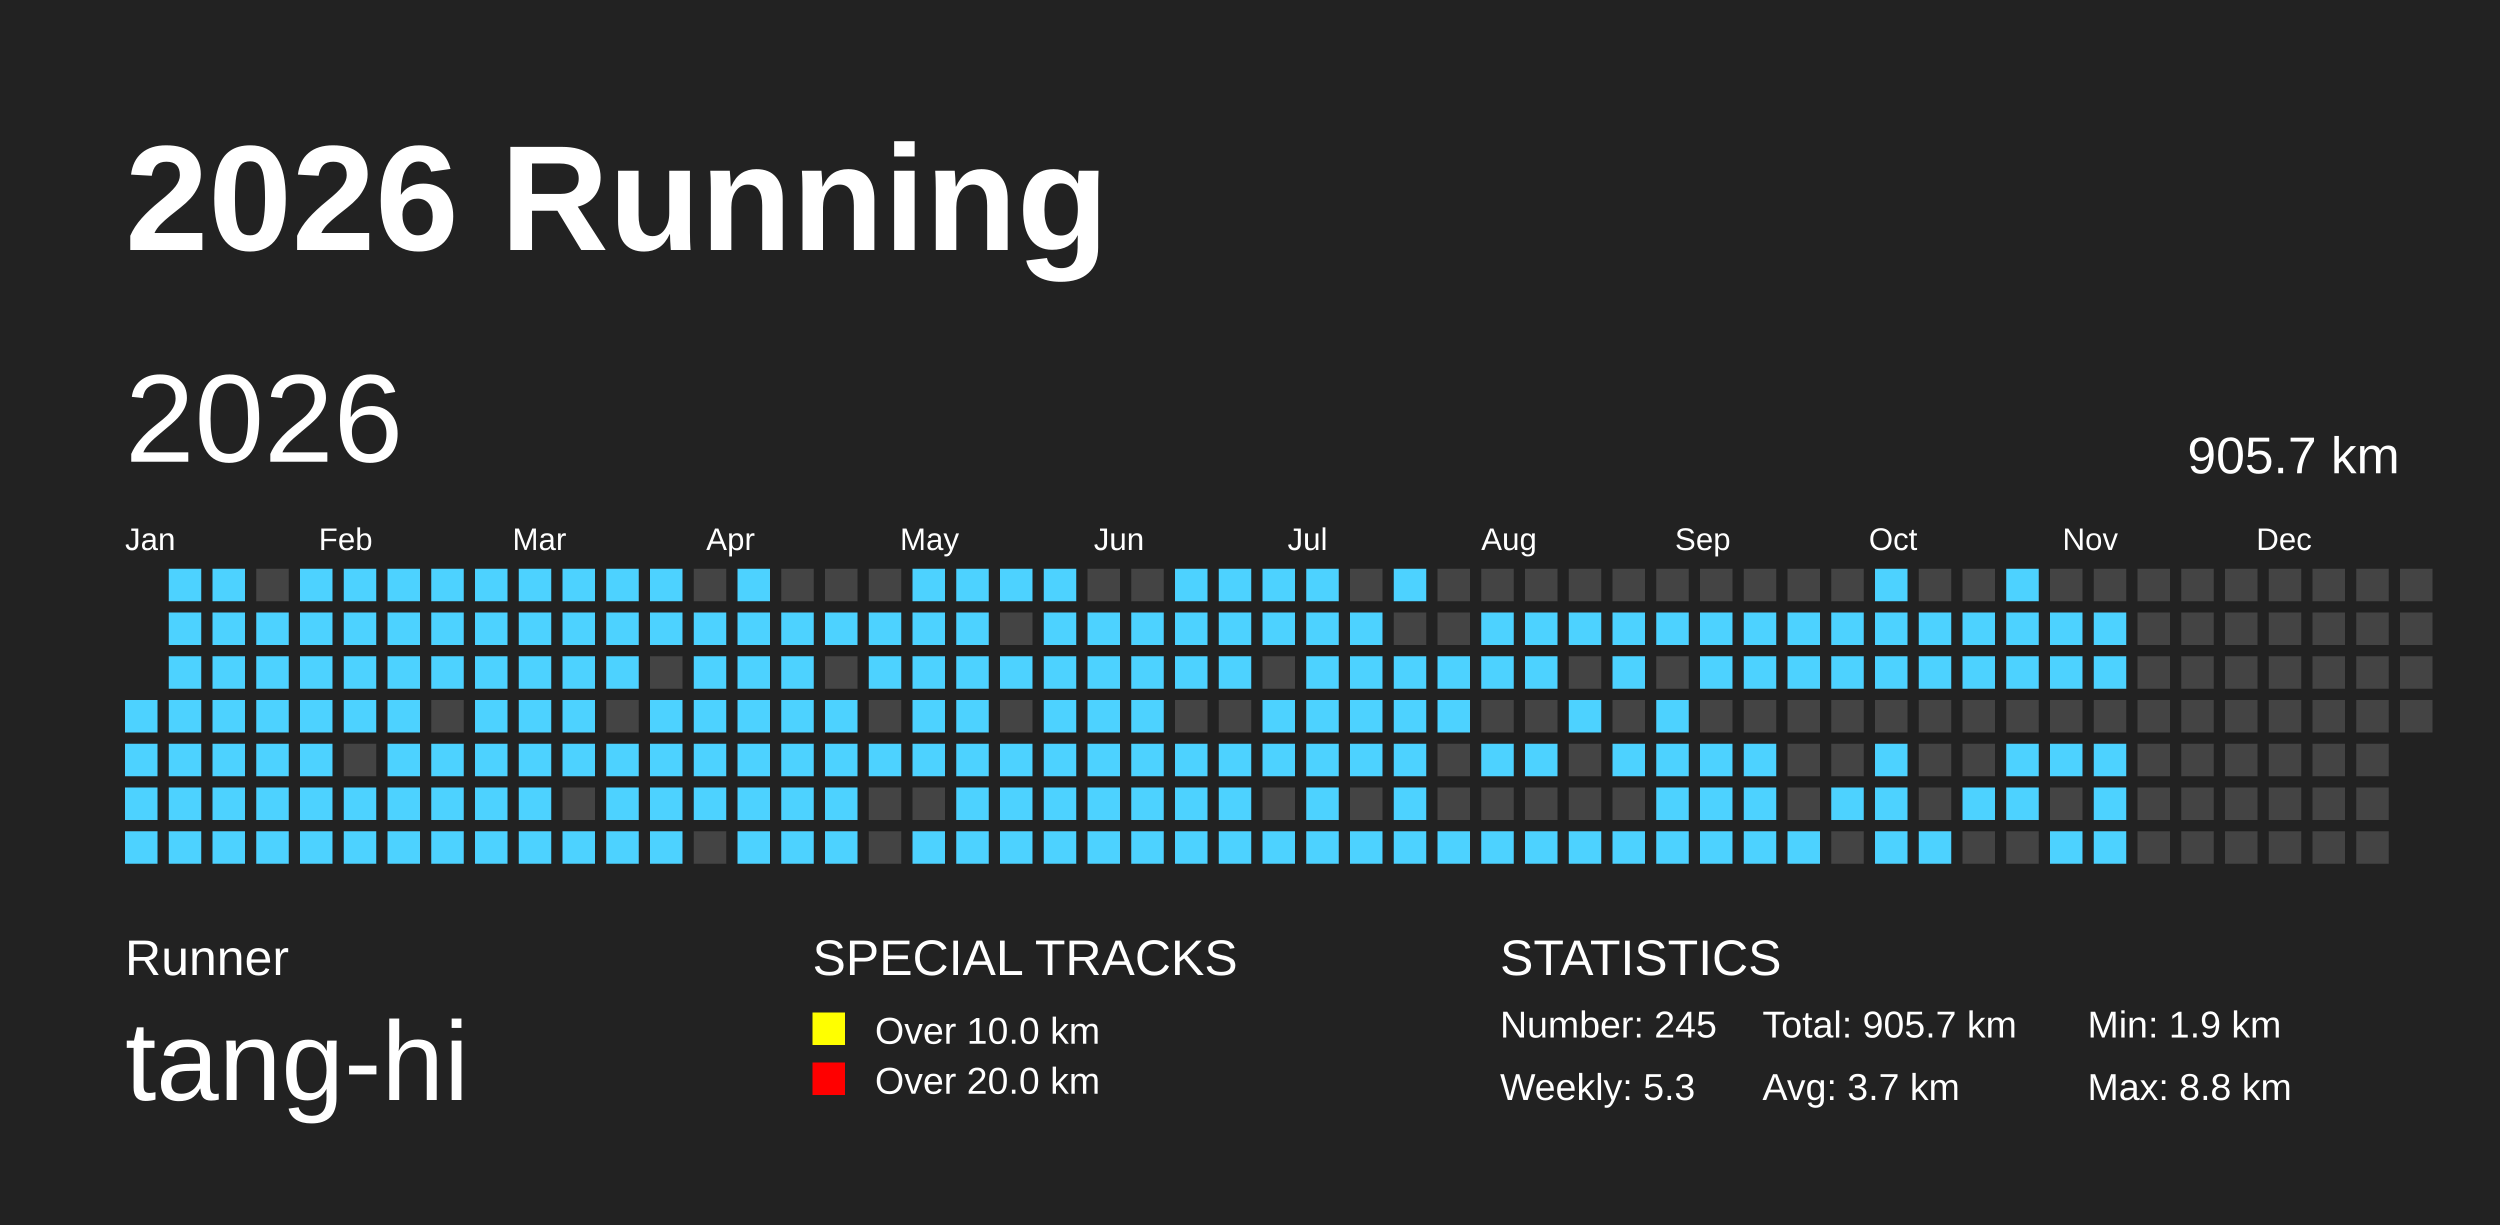
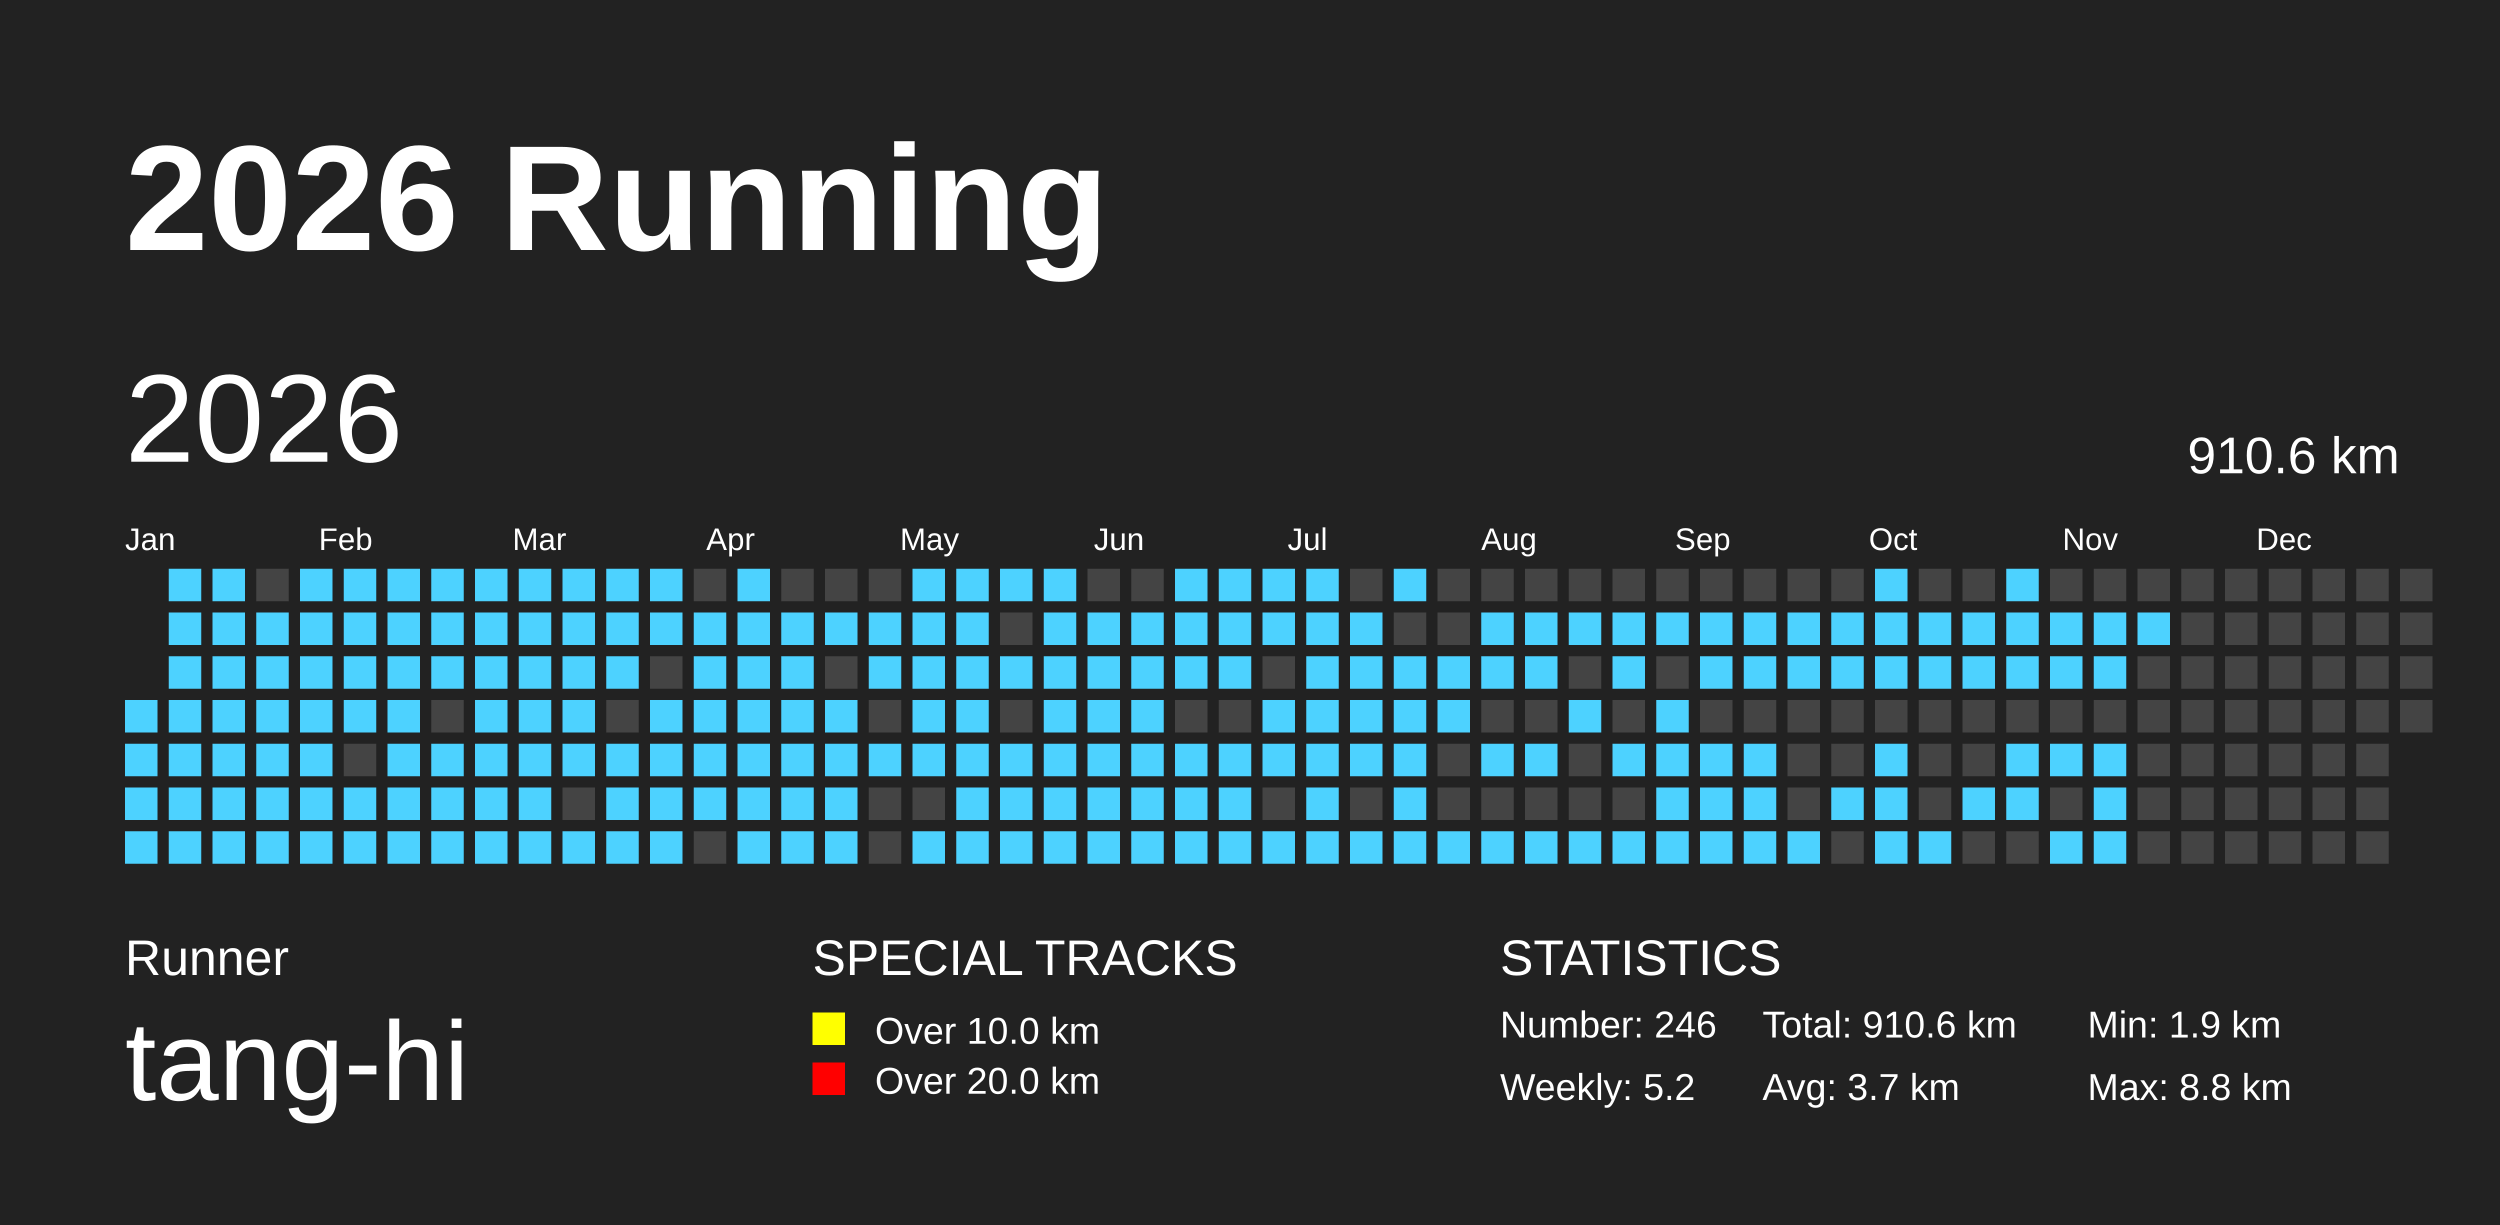
<svg xmlns="http://www.w3.org/2000/svg" baseProfile="full" height="98mm" version="1.1" viewBox="0,0,200,98" width="200mm">
  <defs />
  <rect fill="#222222" height="98" width="200" x="0" y="0" />
  <text fill="#FFFFFF" style="font-size:12px; font-family:Arial; font-weight:bold;" x="10" y="20">2026 Running</text>
  <text fill="#FFFFFF" style="font-size:4px; font-family:Arial" x="10" y="78">Runner</text>
  <text fill="#FFFFFF" style="font-size:9px; font-family:Arial" x="10" y="88">tang-hi</text>
  <text fill="#FFFFFF" style="font-size:4px; font-family:Arial" x="65" y="78">SPECIAL TRACKS</text>
  <rect fill="yellow" height="2.6" width="2.6" x="65" y="81" />
  <text fill="#FFFFFF" style="font-size:3px; font-family:Arial" x="70" y="83.5">Over 10.0 km</text>
  <rect fill="red" height="2.6" width="2.6" x="65" y="85" />
  <text fill="#FFFFFF" style="font-size:3px; font-family:Arial" x="70" y="87.5">Over 20.0 km</text>
  <text fill="#FFFFFF" style="font-size:4px; font-family:Arial" x="120" y="78">STATISTICS</text>
-   <text fill="#FFFFFF" style="font-size:3px; font-family:Arial" x="120" y="83">Number: 245</text>
-   <text fill="#FFFFFF" style="font-size:3px; font-family:Arial" x="120" y="88">Weekly: 5.3</text>
-   <text fill="#FFFFFF" style="font-size:3px; font-family:Arial" x="141" y="83">Total: 905.7 km</text>
+   <text fill="#FFFFFF" style="font-size:3px; font-family:Arial" x="120" y="83">Number: 246</text>
+   <text fill="#FFFFFF" style="font-size:3px; font-family:Arial" x="120" y="88">Weekly: 5.2</text>
+   <text fill="#FFFFFF" style="font-size:3px; font-family:Arial" x="141" y="83">Total: 910.6 km</text>
  <text fill="#FFFFFF" style="font-size:3px; font-family:Arial" x="141" y="88">Avg: 3.7 km</text>
  <text fill="#FFFFFF" style="font-size:3px; font-family:Arial" x="167" y="83">Min: 1.9 km</text>
  <text fill="#FFFFFF" style="font-size:3px; font-family:Arial" x="167" y="88">Max: 8.8 km</text>
  <text dominant-baseline="hanging" fill="#FFFFFF" style="font-size:10.0px; font-family:Arial;" x="10" y="30">2026</text>
-   <text dominant-baseline="hanging" fill="#FFFFFF" style="font-size:4.125px; font-family:Arial;" x="175" y="35">905.7 km</text>
+   <text dominant-baseline="hanging" fill="#FFFFFF" style="font-size:4.125px; font-family:Arial;" x="175" y="35">910.6 km</text>
  <text fill="#FFFFFF" style="font-size:2.5px; font-family:Arial" x="10.0" y="44">Jan</text>
  <text fill="#FFFFFF" style="font-size:2.5px; font-family:Arial" x="25.5" y="44">Feb</text>
  <text fill="#FFFFFF" style="font-size:2.5px; font-family:Arial" x="41.0" y="44">Mar</text>
  <text fill="#FFFFFF" style="font-size:2.5px; font-family:Arial" x="56.5" y="44">Apr</text>
  <text fill="#FFFFFF" style="font-size:2.5px; font-family:Arial" x="72.0" y="44">May</text>
  <text fill="#FFFFFF" style="font-size:2.5px; font-family:Arial" x="87.5" y="44">Jun</text>
  <text fill="#FFFFFF" style="font-size:2.5px; font-family:Arial" x="103.0" y="44">Jul</text>
  <text fill="#FFFFFF" style="font-size:2.5px; font-family:Arial" x="118.5" y="44">Aug</text>
  <text fill="#FFFFFF" style="font-size:2.5px; font-family:Arial" x="134.0" y="44">Sep</text>
  <text fill="#FFFFFF" style="font-size:2.5px; font-family:Arial" x="149.5" y="44">Oct</text>
  <text fill="#FFFFFF" style="font-size:2.5px; font-family:Arial" x="165.0" y="44">Nov</text>
  <text fill="#FFFFFF" style="font-size:2.5px; font-family:Arial" x="180.5" y="44">Dec</text>
  <rect fill="#4DD2FF" height="2.6" width="2.6" x="10.0" y="56.0" />
  <rect fill="#4DD2FF" height="2.6" width="2.6" x="10.0" y="59.5" />
  <rect fill="#4DD2FF" height="2.6" width="2.6" x="10.0" y="63.0" />
  <rect fill="#4DD2FF" height="2.6" width="2.6" x="10.0" y="66.5" />
  <rect fill="#4DD2FF" height="2.6" width="2.6" x="13.5" y="45.5" />
  <rect fill="#4DD2FF" height="2.6" width="2.6" x="13.5" y="49.0" />
  <rect fill="#4DD2FF" height="2.6" width="2.6" x="13.5" y="52.5" />
  <rect fill="#4DD2FF" height="2.6" width="2.6" x="13.5" y="56.0" />
  <rect fill="#4DD2FF" height="2.6" width="2.6" x="13.5" y="59.5" />
  <rect fill="#4DD2FF" height="2.6" width="2.6" x="13.5" y="63.0" />
  <rect fill="#4DD2FF" height="2.6" width="2.6" x="13.5" y="66.5" />
  <rect fill="#4DD2FF" height="2.6" width="2.6" x="17.0" y="45.5" />
  <rect fill="#4DD2FF" height="2.6" width="2.6" x="17.0" y="49.0" />
  <rect fill="#4DD2FF" height="2.6" width="2.6" x="17.0" y="52.5" />
  <rect fill="#4DD2FF" height="2.6" width="2.6" x="17.0" y="56.0" />
  <rect fill="#4DD2FF" height="2.6" width="2.6" x="17.0" y="59.5" />
  <rect fill="#4DD2FF" height="2.6" width="2.6" x="17.0" y="63.0" />
  <rect fill="#4DD2FF" height="2.6" width="2.6" x="17.0" y="66.5" />
  <rect fill="#444444" height="2.6" width="2.6" x="20.5" y="45.5" />
  <rect fill="#4DD2FF" height="2.6" width="2.6" x="20.5" y="49.0" />
  <rect fill="#4DD2FF" height="2.6" width="2.6" x="20.5" y="52.5" />
  <rect fill="#4DD2FF" height="2.6" width="2.6" x="20.5" y="56.0" />
  <rect fill="#4DD2FF" height="2.6" width="2.6" x="20.5" y="59.5" />
  <rect fill="#4DD2FF" height="2.6" width="2.6" x="20.5" y="63.0" />
  <rect fill="#4DD2FF" height="2.6" width="2.6" x="20.5" y="66.5" />
  <rect fill="#4DD2FF" height="2.6" width="2.6" x="24.0" y="45.5" />
  <rect fill="#4DD2FF" height="2.6" width="2.6" x="24.0" y="49.0" />
  <rect fill="#4DD2FF" height="2.6" width="2.6" x="24.0" y="52.5" />
  <rect fill="#4DD2FF" height="2.6" width="2.6" x="24.0" y="56.0" />
  <rect fill="#4DD2FF" height="2.6" width="2.6" x="24.0" y="59.5" />
  <rect fill="#4DD2FF" height="2.6" width="2.6" x="24.0" y="63.0" />
  <rect fill="#4DD2FF" height="2.6" width="2.6" x="24.0" y="66.5" />
  <rect fill="#4DD2FF" height="2.6" width="2.6" x="27.5" y="45.5" />
  <rect fill="#4DD2FF" height="2.6" width="2.6" x="27.5" y="49.0" />
  <rect fill="#4DD2FF" height="2.6" width="2.6" x="27.5" y="52.5" />
  <rect fill="#4DD2FF" height="2.6" width="2.6" x="27.5" y="56.0" />
  <rect fill="#444444" height="2.6" width="2.6" x="27.5" y="59.5" />
  <rect fill="#4DD2FF" height="2.6" width="2.6" x="27.5" y="63.0" />
  <rect fill="#4DD2FF" height="2.6" width="2.6" x="27.5" y="66.5" />
  <rect fill="#4DD2FF" height="2.6" width="2.6" x="31.0" y="45.5" />
  <rect fill="#4DD2FF" height="2.6" width="2.6" x="31.0" y="49.0" />
  <rect fill="#4DD2FF" height="2.6" width="2.6" x="31.0" y="52.5" />
  <rect fill="#4DD2FF" height="2.6" width="2.6" x="31.0" y="56.0" />
  <rect fill="#4DD2FF" height="2.6" width="2.6" x="31.0" y="59.5" />
  <rect fill="#4DD2FF" height="2.6" width="2.6" x="31.0" y="63.0" />
  <rect fill="#4DD2FF" height="2.6" width="2.6" x="31.0" y="66.5" />
  <rect fill="#4DD2FF" height="2.6" width="2.6" x="34.5" y="45.5" />
  <rect fill="#4DD2FF" height="2.6" width="2.6" x="34.5" y="49.0" />
  <rect fill="#4DD2FF" height="2.6" width="2.6" x="34.5" y="52.5" />
  <rect fill="#444444" height="2.6" width="2.6" x="34.5" y="56.0" />
  <rect fill="#4DD2FF" height="2.6" width="2.6" x="34.5" y="59.5" />
  <rect fill="#4DD2FF" height="2.6" width="2.6" x="34.5" y="63.0" />
  <rect fill="#4DD2FF" height="2.6" width="2.6" x="34.5" y="66.5" />
  <rect fill="#4DD2FF" height="2.6" width="2.6" x="38.0" y="45.5" />
  <rect fill="#4DD2FF" height="2.6" width="2.6" x="38.0" y="49.0" />
  <rect fill="#4DD2FF" height="2.6" width="2.6" x="38.0" y="52.5" />
  <rect fill="#4DD2FF" height="2.6" width="2.6" x="38.0" y="56.0" />
  <rect fill="#4DD2FF" height="2.6" width="2.6" x="38.0" y="59.5" />
  <rect fill="#4DD2FF" height="2.6" width="2.6" x="38.0" y="63.0" />
  <rect fill="#4DD2FF" height="2.6" width="2.6" x="38.0" y="66.5" />
  <rect fill="#4DD2FF" height="2.6" width="2.6" x="41.5" y="45.5" />
  <rect fill="#4DD2FF" height="2.6" width="2.6" x="41.5" y="49.0" />
  <rect fill="#4DD2FF" height="2.6" width="2.6" x="41.5" y="52.5" />
  <rect fill="#4DD2FF" height="2.6" width="2.6" x="41.5" y="56.0" />
  <rect fill="#4DD2FF" height="2.6" width="2.6" x="41.5" y="59.5" />
  <rect fill="#4DD2FF" height="2.6" width="2.6" x="41.5" y="63.0" />
  <rect fill="#4DD2FF" height="2.6" width="2.6" x="41.5" y="66.5" />
  <rect fill="#4DD2FF" height="2.6" width="2.6" x="45.0" y="45.5" />
  <rect fill="#4DD2FF" height="2.6" width="2.6" x="45.0" y="49.0" />
  <rect fill="#4DD2FF" height="2.6" width="2.6" x="45.0" y="52.5" />
  <rect fill="#4DD2FF" height="2.6" width="2.6" x="45.0" y="56.0" />
  <rect fill="#4DD2FF" height="2.6" width="2.6" x="45.0" y="59.5" />
  <rect fill="#444444" height="2.6" width="2.6" x="45.0" y="63.0" />
  <rect fill="#4DD2FF" height="2.6" width="2.6" x="45.0" y="66.5" />
  <rect fill="#4DD2FF" height="2.6" width="2.6" x="48.5" y="45.5" />
  <rect fill="#4DD2FF" height="2.6" width="2.6" x="48.5" y="49.0" />
  <rect fill="#4DD2FF" height="2.6" width="2.6" x="48.5" y="52.5" />
  <rect fill="#444444" height="2.6" width="2.6" x="48.5" y="56.0" />
  <rect fill="#4DD2FF" height="2.6" width="2.6" x="48.5" y="59.5" />
  <rect fill="#4DD2FF" height="2.6" width="2.6" x="48.5" y="63.0" />
  <rect fill="#4DD2FF" height="2.6" width="2.6" x="48.5" y="66.5" />
  <rect fill="#4DD2FF" height="2.6" width="2.6" x="52.0" y="45.5" />
  <rect fill="#4DD2FF" height="2.6" width="2.6" x="52.0" y="49.0" />
  <rect fill="#444444" height="2.6" width="2.6" x="52.0" y="52.5" />
  <rect fill="#4DD2FF" height="2.6" width="2.6" x="52.0" y="56.0" />
  <rect fill="#4DD2FF" height="2.6" width="2.6" x="52.0" y="59.5" />
  <rect fill="#4DD2FF" height="2.6" width="2.6" x="52.0" y="63.0" />
  <rect fill="#4DD2FF" height="2.6" width="2.6" x="52.0" y="66.5" />
  <rect fill="#444444" height="2.6" width="2.6" x="55.5" y="45.5" />
  <rect fill="#4DD2FF" height="2.6" width="2.6" x="55.5" y="49.0" />
  <rect fill="#4DD2FF" height="2.6" width="2.6" x="55.5" y="52.5" />
  <rect fill="#4DD2FF" height="2.6" width="2.6" x="55.5" y="56.0" />
  <rect fill="#4DD2FF" height="2.6" width="2.6" x="55.5" y="59.5" />
  <rect fill="#4DD2FF" height="2.6" width="2.6" x="55.5" y="63.0" />
  <rect fill="#444444" height="2.6" width="2.6" x="55.5" y="66.5" />
  <rect fill="#4DD2FF" height="2.6" width="2.6" x="59.0" y="45.5" />
  <rect fill="#4DD2FF" height="2.6" width="2.6" x="59.0" y="49.0" />
  <rect fill="#4DD2FF" height="2.6" width="2.6" x="59.0" y="52.5" />
  <rect fill="#4DD2FF" height="2.6" width="2.6" x="59.0" y="56.0" />
  <rect fill="#4DD2FF" height="2.6" width="2.6" x="59.0" y="59.5" />
  <rect fill="#4DD2FF" height="2.6" width="2.6" x="59.0" y="63.0" />
  <rect fill="#4DD2FF" height="2.6" width="2.6" x="59.0" y="66.5" />
  <rect fill="#444444" height="2.6" width="2.6" x="62.5" y="45.5" />
  <rect fill="#4DD2FF" height="2.6" width="2.6" x="62.5" y="49.0" />
  <rect fill="#4DD2FF" height="2.6" width="2.6" x="62.5" y="52.5" />
  <rect fill="#4DD2FF" height="2.6" width="2.6" x="62.5" y="56.0" />
  <rect fill="#4DD2FF" height="2.6" width="2.6" x="62.5" y="59.5" />
  <rect fill="#4DD2FF" height="2.6" width="2.6" x="62.5" y="63.0" />
  <rect fill="#4DD2FF" height="2.6" width="2.6" x="62.5" y="66.5" />
  <rect fill="#444444" height="2.6" width="2.6" x="66.0" y="45.5" />
  <rect fill="#4DD2FF" height="2.6" width="2.6" x="66.0" y="49.0" />
  <rect fill="#444444" height="2.6" width="2.6" x="66.0" y="52.5" />
  <rect fill="#4DD2FF" height="2.6" width="2.6" x="66.0" y="56.0" />
  <rect fill="#4DD2FF" height="2.6" width="2.6" x="66.0" y="59.5" />
  <rect fill="#4DD2FF" height="2.6" width="2.6" x="66.0" y="63.0" />
  <rect fill="#4DD2FF" height="2.6" width="2.6" x="66.0" y="66.5" />
  <rect fill="#444444" height="2.6" width="2.6" x="69.5" y="45.5" />
  <rect fill="#4DD2FF" height="2.6" width="2.6" x="69.5" y="49.0" />
  <rect fill="#4DD2FF" height="2.6" width="2.6" x="69.5" y="52.5" />
  <rect fill="#444444" height="2.6" width="2.6" x="69.5" y="56.0" />
  <rect fill="#4DD2FF" height="2.6" width="2.6" x="69.5" y="59.5" />
  <rect fill="#444444" height="2.6" width="2.6" x="69.5" y="63.0" />
  <rect fill="#444444" height="2.6" width="2.6" x="69.5" y="66.5" />
  <rect fill="#4DD2FF" height="2.6" width="2.6" x="73.0" y="45.5" />
  <rect fill="#4DD2FF" height="2.6" width="2.6" x="73.0" y="49.0" />
  <rect fill="#4DD2FF" height="2.6" width="2.6" x="73.0" y="52.5" />
  <rect fill="#4DD2FF" height="2.6" width="2.6" x="73.0" y="56.0" />
  <rect fill="#4DD2FF" height="2.6" width="2.6" x="73.0" y="59.5" />
  <rect fill="#444444" height="2.6" width="2.6" x="73.0" y="63.0" />
  <rect fill="#4DD2FF" height="2.6" width="2.6" x="73.0" y="66.5" />
  <rect fill="#4DD2FF" height="2.6" width="2.6" x="76.5" y="45.5" />
  <rect fill="#4DD2FF" height="2.6" width="2.6" x="76.5" y="49.0" />
  <rect fill="#4DD2FF" height="2.6" width="2.6" x="76.5" y="52.5" />
  <rect fill="#4DD2FF" height="2.6" width="2.6" x="76.5" y="56.0" />
  <rect fill="#4DD2FF" height="2.6" width="2.6" x="76.5" y="59.5" />
  <rect fill="#4DD2FF" height="2.6" width="2.6" x="76.5" y="63.0" />
  <rect fill="#4DD2FF" height="2.6" width="2.6" x="76.5" y="66.5" />
  <rect fill="#4DD2FF" height="2.6" width="2.6" x="80.0" y="45.5" />
  <rect fill="#444444" height="2.6" width="2.6" x="80.0" y="49.0" />
  <rect fill="#4DD2FF" height="2.6" width="2.6" x="80.0" y="52.5" />
  <rect fill="#444444" height="2.6" width="2.6" x="80.0" y="56.0" />
  <rect fill="#4DD2FF" height="2.6" width="2.6" x="80.0" y="59.5" />
  <rect fill="#4DD2FF" height="2.6" width="2.6" x="80.0" y="63.0" />
  <rect fill="#4DD2FF" height="2.6" width="2.6" x="80.0" y="66.5" />
  <rect fill="#4DD2FF" height="2.6" width="2.6" x="83.5" y="45.5" />
  <rect fill="#4DD2FF" height="2.6" width="2.6" x="83.5" y="49.0" />
  <rect fill="#4DD2FF" height="2.6" width="2.6" x="83.5" y="52.5" />
  <rect fill="#4DD2FF" height="2.6" width="2.6" x="83.5" y="56.0" />
  <rect fill="#4DD2FF" height="2.6" width="2.6" x="83.5" y="59.5" />
  <rect fill="#4DD2FF" height="2.6" width="2.6" x="83.5" y="63.0" />
  <rect fill="#4DD2FF" height="2.6" width="2.6" x="83.5" y="66.5" />
  <rect fill="#444444" height="2.6" width="2.6" x="87.0" y="45.5" />
  <rect fill="#4DD2FF" height="2.6" width="2.6" x="87.0" y="49.0" />
  <rect fill="#4DD2FF" height="2.6" width="2.6" x="87.0" y="52.5" />
  <rect fill="#4DD2FF" height="2.6" width="2.6" x="87.0" y="56.0" />
  <rect fill="#4DD2FF" height="2.6" width="2.6" x="87.0" y="59.5" />
  <rect fill="#4DD2FF" height="2.6" width="2.6" x="87.0" y="63.0" />
  <rect fill="#4DD2FF" height="2.6" width="2.6" x="87.0" y="66.5" />
  <rect fill="#444444" height="2.6" width="2.6" x="90.5" y="45.5" />
  <rect fill="#4DD2FF" height="2.6" width="2.6" x="90.5" y="49.0" />
  <rect fill="#4DD2FF" height="2.6" width="2.6" x="90.5" y="52.5" />
  <rect fill="#4DD2FF" height="2.6" width="2.6" x="90.5" y="56.0" />
  <rect fill="#4DD2FF" height="2.6" width="2.6" x="90.5" y="59.5" />
  <rect fill="#4DD2FF" height="2.6" width="2.6" x="90.5" y="63.0" />
  <rect fill="#4DD2FF" height="2.6" width="2.6" x="90.5" y="66.5" />
  <rect fill="#4DD2FF" height="2.6" width="2.6" x="94.0" y="45.5" />
  <rect fill="#4DD2FF" height="2.6" width="2.6" x="94.0" y="49.0" />
  <rect fill="#4DD2FF" height="2.6" width="2.6" x="94.0" y="52.5" />
  <rect fill="#444444" height="2.6" width="2.6" x="94.0" y="56.0" />
  <rect fill="#4DD2FF" height="2.6" width="2.6" x="94.0" y="59.5" />
  <rect fill="#4DD2FF" height="2.6" width="2.6" x="94.0" y="63.0" />
  <rect fill="#4DD2FF" height="2.6" width="2.6" x="94.0" y="66.5" />
  <rect fill="#4DD2FF" height="2.6" width="2.6" x="97.5" y="45.5" />
  <rect fill="#4DD2FF" height="2.6" width="2.6" x="97.5" y="49.0" />
  <rect fill="#4DD2FF" height="2.6" width="2.6" x="97.5" y="52.5" />
  <rect fill="#444444" height="2.6" width="2.6" x="97.5" y="56.0" />
  <rect fill="#4DD2FF" height="2.6" width="2.6" x="97.5" y="59.5" />
  <rect fill="#4DD2FF" height="2.6" width="2.6" x="97.5" y="63.0" />
  <rect fill="#4DD2FF" height="2.6" width="2.6" x="97.5" y="66.5" />
  <rect fill="#4DD2FF" height="2.6" width="2.6" x="101.0" y="45.5" />
  <rect fill="#4DD2FF" height="2.6" width="2.6" x="101.0" y="49.0" />
  <rect fill="#444444" height="2.6" width="2.6" x="101.0" y="52.5" />
  <rect fill="#4DD2FF" height="2.6" width="2.6" x="101.0" y="56.0" />
  <rect fill="#4DD2FF" height="2.6" width="2.6" x="101.0" y="59.5" />
  <rect fill="#444444" height="2.6" width="2.6" x="101.0" y="63.0" />
  <rect fill="#4DD2FF" height="2.6" width="2.6" x="101.0" y="66.5" />
  <rect fill="#4DD2FF" height="2.6" width="2.6" x="104.5" y="45.5" />
  <rect fill="#4DD2FF" height="2.6" width="2.6" x="104.5" y="49.0" />
  <rect fill="#4DD2FF" height="2.6" width="2.6" x="104.5" y="52.5" />
  <rect fill="#4DD2FF" height="2.6" width="2.6" x="104.5" y="56.0" />
  <rect fill="#4DD2FF" height="2.6" width="2.6" x="104.5" y="59.5" />
  <rect fill="#4DD2FF" height="2.6" width="2.6" x="104.5" y="63.0" />
  <rect fill="#4DD2FF" height="2.6" width="2.6" x="104.5" y="66.5" />
  <rect fill="#444444" height="2.6" width="2.6" x="108.0" y="45.5" />
  <rect fill="#4DD2FF" height="2.6" width="2.6" x="108.0" y="49.0" />
  <rect fill="#4DD2FF" height="2.6" width="2.6" x="108.0" y="52.5" />
  <rect fill="#4DD2FF" height="2.6" width="2.6" x="108.0" y="56.0" />
  <rect fill="#4DD2FF" height="2.6" width="2.6" x="108.0" y="59.5" />
  <rect fill="#444444" height="2.6" width="2.6" x="108.0" y="63.0" />
  <rect fill="#4DD2FF" height="2.6" width="2.6" x="108.0" y="66.5" />
  <rect fill="#4DD2FF" height="2.6" width="2.6" x="111.5" y="45.5" />
  <rect fill="#444444" height="2.6" width="2.6" x="111.5" y="49.0" />
  <rect fill="#4DD2FF" height="2.6" width="2.6" x="111.5" y="52.5" />
  <rect fill="#4DD2FF" height="2.6" width="2.6" x="111.5" y="56.0" />
  <rect fill="#4DD2FF" height="2.6" width="2.6" x="111.5" y="59.5" />
  <rect fill="#4DD2FF" height="2.6" width="2.6" x="111.5" y="63.0" />
  <rect fill="#4DD2FF" height="2.6" width="2.6" x="111.5" y="66.5" />
  <rect fill="#444444" height="2.6" width="2.6" x="115.0" y="45.5" />
  <rect fill="#444444" height="2.6" width="2.6" x="115.0" y="49.0" />
  <rect fill="#4DD2FF" height="2.6" width="2.6" x="115.0" y="52.5" />
  <rect fill="#4DD2FF" height="2.6" width="2.6" x="115.0" y="56.0" />
  <rect fill="#444444" height="2.6" width="2.6" x="115.0" y="59.5" />
  <rect fill="#444444" height="2.6" width="2.6" x="115.0" y="63.0" />
  <rect fill="#4DD2FF" height="2.6" width="2.6" x="115.0" y="66.5" />
  <rect fill="#444444" height="2.6" width="2.6" x="118.5" y="45.5" />
  <rect fill="#4DD2FF" height="2.6" width="2.6" x="118.5" y="49.0" />
  <rect fill="#4DD2FF" height="2.6" width="2.6" x="118.5" y="52.5" />
  <rect fill="#444444" height="2.6" width="2.6" x="118.5" y="56.0" />
  <rect fill="#4DD2FF" height="2.6" width="2.6" x="118.5" y="59.5" />
  <rect fill="#444444" height="2.6" width="2.6" x="118.5" y="63.0" />
  <rect fill="#4DD2FF" height="2.6" width="2.6" x="118.5" y="66.5" />
  <rect fill="#444444" height="2.6" width="2.6" x="122.0" y="45.5" />
  <rect fill="#4DD2FF" height="2.6" width="2.6" x="122.0" y="49.0" />
  <rect fill="#4DD2FF" height="2.6" width="2.6" x="122.0" y="52.5" />
  <rect fill="#444444" height="2.6" width="2.6" x="122.0" y="56.0" />
  <rect fill="#4DD2FF" height="2.6" width="2.6" x="122.0" y="59.5" />
  <rect fill="#444444" height="2.6" width="2.6" x="122.0" y="63.0" />
  <rect fill="#4DD2FF" height="2.6" width="2.6" x="122.0" y="66.5" />
  <rect fill="#444444" height="2.6" width="2.6" x="125.5" y="45.5" />
  <rect fill="#4DD2FF" height="2.6" width="2.6" x="125.5" y="49.0" />
  <rect fill="#444444" height="2.6" width="2.6" x="125.5" y="52.5" />
  <rect fill="#4DD2FF" height="2.6" width="2.6" x="125.5" y="56.0" />
  <rect fill="#444444" height="2.6" width="2.6" x="125.5" y="59.5" />
  <rect fill="#444444" height="2.6" width="2.6" x="125.5" y="63.0" />
  <rect fill="#4DD2FF" height="2.6" width="2.6" x="125.5" y="66.5" />
  <rect fill="#444444" height="2.6" width="2.6" x="129.0" y="45.5" />
  <rect fill="#4DD2FF" height="2.6" width="2.6" x="129.0" y="49.0" />
  <rect fill="#4DD2FF" height="2.6" width="2.6" x="129.0" y="52.5" />
  <rect fill="#444444" height="2.6" width="2.6" x="129.0" y="56.0" />
  <rect fill="#4DD2FF" height="2.6" width="2.6" x="129.0" y="59.5" />
  <rect fill="#444444" height="2.6" width="2.6" x="129.0" y="63.0" />
  <rect fill="#4DD2FF" height="2.6" width="2.6" x="129.0" y="66.5" />
  <rect fill="#444444" height="2.6" width="2.6" x="132.5" y="45.5" />
  <rect fill="#4DD2FF" height="2.6" width="2.6" x="132.5" y="49.0" />
  <rect fill="#444444" height="2.6" width="2.6" x="132.5" y="52.5" />
  <rect fill="#4DD2FF" height="2.6" width="2.6" x="132.5" y="56.0" />
  <rect fill="#4DD2FF" height="2.6" width="2.6" x="132.5" y="59.5" />
  <rect fill="#4DD2FF" height="2.6" width="2.6" x="132.5" y="63.0" />
  <rect fill="#4DD2FF" height="2.6" width="2.6" x="132.5" y="66.5" />
  <rect fill="#444444" height="2.6" width="2.6" x="136.0" y="45.5" />
  <rect fill="#4DD2FF" height="2.6" width="2.6" x="136.0" y="49.0" />
  <rect fill="#4DD2FF" height="2.6" width="2.6" x="136.0" y="52.5" />
  <rect fill="#444444" height="2.6" width="2.6" x="136.0" y="56.0" />
  <rect fill="#4DD2FF" height="2.6" width="2.6" x="136.0" y="59.5" />
  <rect fill="#4DD2FF" height="2.6" width="2.6" x="136.0" y="63.0" />
  <rect fill="#4DD2FF" height="2.6" width="2.6" x="136.0" y="66.5" />
  <rect fill="#444444" height="2.6" width="2.6" x="139.5" y="45.5" />
  <rect fill="#4DD2FF" height="2.6" width="2.6" x="139.5" y="49.0" />
  <rect fill="#4DD2FF" height="2.6" width="2.6" x="139.5" y="52.5" />
  <rect fill="#444444" height="2.6" width="2.6" x="139.5" y="56.0" />
  <rect fill="#4DD2FF" height="2.6" width="2.6" x="139.5" y="59.5" />
  <rect fill="#4DD2FF" height="2.6" width="2.6" x="139.5" y="63.0" />
  <rect fill="#4DD2FF" height="2.6" width="2.6" x="139.5" y="66.5" />
  <rect fill="#444444" height="2.6" width="2.6" x="143.0" y="45.5" />
  <rect fill="#4DD2FF" height="2.6" width="2.6" x="143.0" y="49.0" />
  <rect fill="#4DD2FF" height="2.6" width="2.6" x="143.0" y="52.5" />
  <rect fill="#444444" height="2.6" width="2.6" x="143.0" y="56.0" />
  <rect fill="#444444" height="2.6" width="2.6" x="143.0" y="59.5" />
  <rect fill="#444444" height="2.6" width="2.6" x="143.0" y="63.0" />
  <rect fill="#4DD2FF" height="2.6" width="2.6" x="143.0" y="66.5" />
  <rect fill="#444444" height="2.6" width="2.6" x="146.5" y="45.5" />
  <rect fill="#4DD2FF" height="2.6" width="2.6" x="146.5" y="49.0" />
  <rect fill="#4DD2FF" height="2.6" width="2.6" x="146.5" y="52.5" />
  <rect fill="#444444" height="2.6" width="2.6" x="146.5" y="56.0" />
  <rect fill="#444444" height="2.6" width="2.6" x="146.5" y="59.5" />
  <rect fill="#4DD2FF" height="2.6" width="2.6" x="146.5" y="63.0" />
  <rect fill="#444444" height="2.6" width="2.6" x="146.5" y="66.5" />
  <rect fill="#4DD2FF" height="2.6" width="2.6" x="150.0" y="45.5" />
  <rect fill="#4DD2FF" height="2.6" width="2.6" x="150.0" y="49.0" />
  <rect fill="#4DD2FF" height="2.6" width="2.6" x="150.0" y="52.5" />
  <rect fill="#444444" height="2.6" width="2.6" x="150.0" y="56.0" />
  <rect fill="#4DD2FF" height="2.6" width="2.6" x="150.0" y="59.5" />
  <rect fill="#4DD2FF" height="2.6" width="2.6" x="150.0" y="63.0" />
  <rect fill="#4DD2FF" height="2.6" width="2.6" x="150.0" y="66.5" />
  <rect fill="#444444" height="2.6" width="2.6" x="153.5" y="45.5" />
  <rect fill="#4DD2FF" height="2.6" width="2.6" x="153.5" y="49.0" />
  <rect fill="#4DD2FF" height="2.6" width="2.6" x="153.5" y="52.5" />
  <rect fill="#444444" height="2.6" width="2.6" x="153.5" y="56.0" />
  <rect fill="#444444" height="2.6" width="2.6" x="153.5" y="59.5" />
  <rect fill="#444444" height="2.6" width="2.6" x="153.5" y="63.0" />
  <rect fill="#4DD2FF" height="2.6" width="2.6" x="153.5" y="66.5" />
  <rect fill="#444444" height="2.6" width="2.6" x="157.0" y="45.5" />
  <rect fill="#4DD2FF" height="2.6" width="2.6" x="157.0" y="49.0" />
  <rect fill="#4DD2FF" height="2.6" width="2.6" x="157.0" y="52.5" />
  <rect fill="#444444" height="2.6" width="2.6" x="157.0" y="56.0" />
  <rect fill="#444444" height="2.6" width="2.6" x="157.0" y="59.5" />
  <rect fill="#4DD2FF" height="2.6" width="2.6" x="157.0" y="63.0" />
  <rect fill="#444444" height="2.6" width="2.6" x="157.0" y="66.5" />
  <rect fill="#4DD2FF" height="2.6" width="2.6" x="160.5" y="45.5" />
  <rect fill="#4DD2FF" height="2.6" width="2.6" x="160.5" y="49.0" />
  <rect fill="#4DD2FF" height="2.6" width="2.6" x="160.5" y="52.5" />
  <rect fill="#444444" height="2.6" width="2.6" x="160.5" y="56.0" />
  <rect fill="#4DD2FF" height="2.6" width="2.6" x="160.5" y="59.5" />
  <rect fill="#4DD2FF" height="2.6" width="2.6" x="160.5" y="63.0" />
  <rect fill="#444444" height="2.6" width="2.6" x="160.5" y="66.5" />
  <rect fill="#444444" height="2.6" width="2.6" x="164.0" y="45.5" />
  <rect fill="#4DD2FF" height="2.6" width="2.6" x="164.0" y="49.0" />
  <rect fill="#4DD2FF" height="2.6" width="2.6" x="164.0" y="52.5" />
  <rect fill="#444444" height="2.6" width="2.6" x="164.0" y="56.0" />
  <rect fill="#4DD2FF" height="2.6" width="2.6" x="164.0" y="59.5" />
  <rect fill="#444444" height="2.6" width="2.6" x="164.0" y="63.0" />
  <rect fill="#4DD2FF" height="2.6" width="2.6" x="164.0" y="66.5" />
  <rect fill="#444444" height="2.6" width="2.6" x="167.5" y="45.5" />
  <rect fill="#4DD2FF" height="2.6" width="2.6" x="167.5" y="49.0" />
  <rect fill="#4DD2FF" height="2.6" width="2.6" x="167.5" y="52.5" />
  <rect fill="#444444" height="2.6" width="2.6" x="167.5" y="56.0" />
  <rect fill="#4DD2FF" height="2.6" width="2.6" x="167.5" y="59.5" />
  <rect fill="#4DD2FF" height="2.6" width="2.6" x="167.5" y="63.0" />
  <rect fill="#4DD2FF" height="2.6" width="2.6" x="167.5" y="66.5" />
  <rect fill="#444444" height="2.6" width="2.6" x="171.0" y="45.5" />
-   <rect fill="#444444" height="2.6" width="2.6" x="171.0" y="49.0" />
+   <rect fill="#4DD2FF" height="2.6" width="2.6" x="171.0" y="49.0" />
  <rect fill="#444444" height="2.6" width="2.6" x="171.0" y="52.5" />
  <rect fill="#444444" height="2.6" width="2.6" x="171.0" y="56.0" />
  <rect fill="#444444" height="2.6" width="2.6" x="171.0" y="59.5" />
  <rect fill="#444444" height="2.6" width="2.6" x="171.0" y="63.0" />
  <rect fill="#444444" height="2.6" width="2.6" x="171.0" y="66.5" />
  <rect fill="#444444" height="2.6" width="2.6" x="174.5" y="45.5" />
  <rect fill="#444444" height="2.6" width="2.6" x="174.5" y="49.0" />
  <rect fill="#444444" height="2.6" width="2.6" x="174.5" y="52.5" />
  <rect fill="#444444" height="2.6" width="2.6" x="174.5" y="56.0" />
  <rect fill="#444444" height="2.6" width="2.6" x="174.5" y="59.5" />
  <rect fill="#444444" height="2.6" width="2.6" x="174.5" y="63.0" />
  <rect fill="#444444" height="2.6" width="2.6" x="174.5" y="66.5" />
  <rect fill="#444444" height="2.6" width="2.6" x="178.0" y="45.5" />
  <rect fill="#444444" height="2.6" width="2.6" x="178.0" y="49.0" />
  <rect fill="#444444" height="2.6" width="2.6" x="178.0" y="52.5" />
  <rect fill="#444444" height="2.6" width="2.6" x="178.0" y="56.0" />
  <rect fill="#444444" height="2.6" width="2.6" x="178.0" y="59.5" />
  <rect fill="#444444" height="2.6" width="2.6" x="178.0" y="63.0" />
  <rect fill="#444444" height="2.6" width="2.6" x="178.0" y="66.5" />
  <rect fill="#444444" height="2.6" width="2.6" x="181.5" y="45.5" />
  <rect fill="#444444" height="2.6" width="2.6" x="181.5" y="49.0" />
  <rect fill="#444444" height="2.6" width="2.6" x="181.5" y="52.5" />
  <rect fill="#444444" height="2.6" width="2.6" x="181.5" y="56.0" />
  <rect fill="#444444" height="2.6" width="2.6" x="181.5" y="59.5" />
  <rect fill="#444444" height="2.6" width="2.6" x="181.5" y="63.0" />
  <rect fill="#444444" height="2.6" width="2.6" x="181.5" y="66.5" />
  <rect fill="#444444" height="2.6" width="2.6" x="185.0" y="45.5" />
  <rect fill="#444444" height="2.6" width="2.6" x="185.0" y="49.0" />
  <rect fill="#444444" height="2.6" width="2.6" x="185.0" y="52.5" />
  <rect fill="#444444" height="2.6" width="2.6" x="185.0" y="56.0" />
  <rect fill="#444444" height="2.6" width="2.6" x="185.0" y="59.5" />
  <rect fill="#444444" height="2.6" width="2.6" x="185.0" y="63.0" />
  <rect fill="#444444" height="2.6" width="2.6" x="185.0" y="66.5" />
  <rect fill="#444444" height="2.6" width="2.6" x="188.5" y="45.5" />
  <rect fill="#444444" height="2.6" width="2.6" x="188.5" y="49.0" />
  <rect fill="#444444" height="2.6" width="2.6" x="188.5" y="52.5" />
  <rect fill="#444444" height="2.6" width="2.6" x="188.5" y="56.0" />
  <rect fill="#444444" height="2.6" width="2.6" x="188.5" y="59.5" />
  <rect fill="#444444" height="2.6" width="2.6" x="188.5" y="63.0" />
  <rect fill="#444444" height="2.6" width="2.6" x="188.5" y="66.5" />
  <rect fill="#444444" height="2.6" width="2.6" x="192.0" y="45.5" />
  <rect fill="#444444" height="2.6" width="2.6" x="192.0" y="49.0" />
  <rect fill="#444444" height="2.6" width="2.6" x="192.0" y="52.5" />
  <rect fill="#444444" height="2.6" width="2.6" x="192.0" y="56.0" />
</svg>
